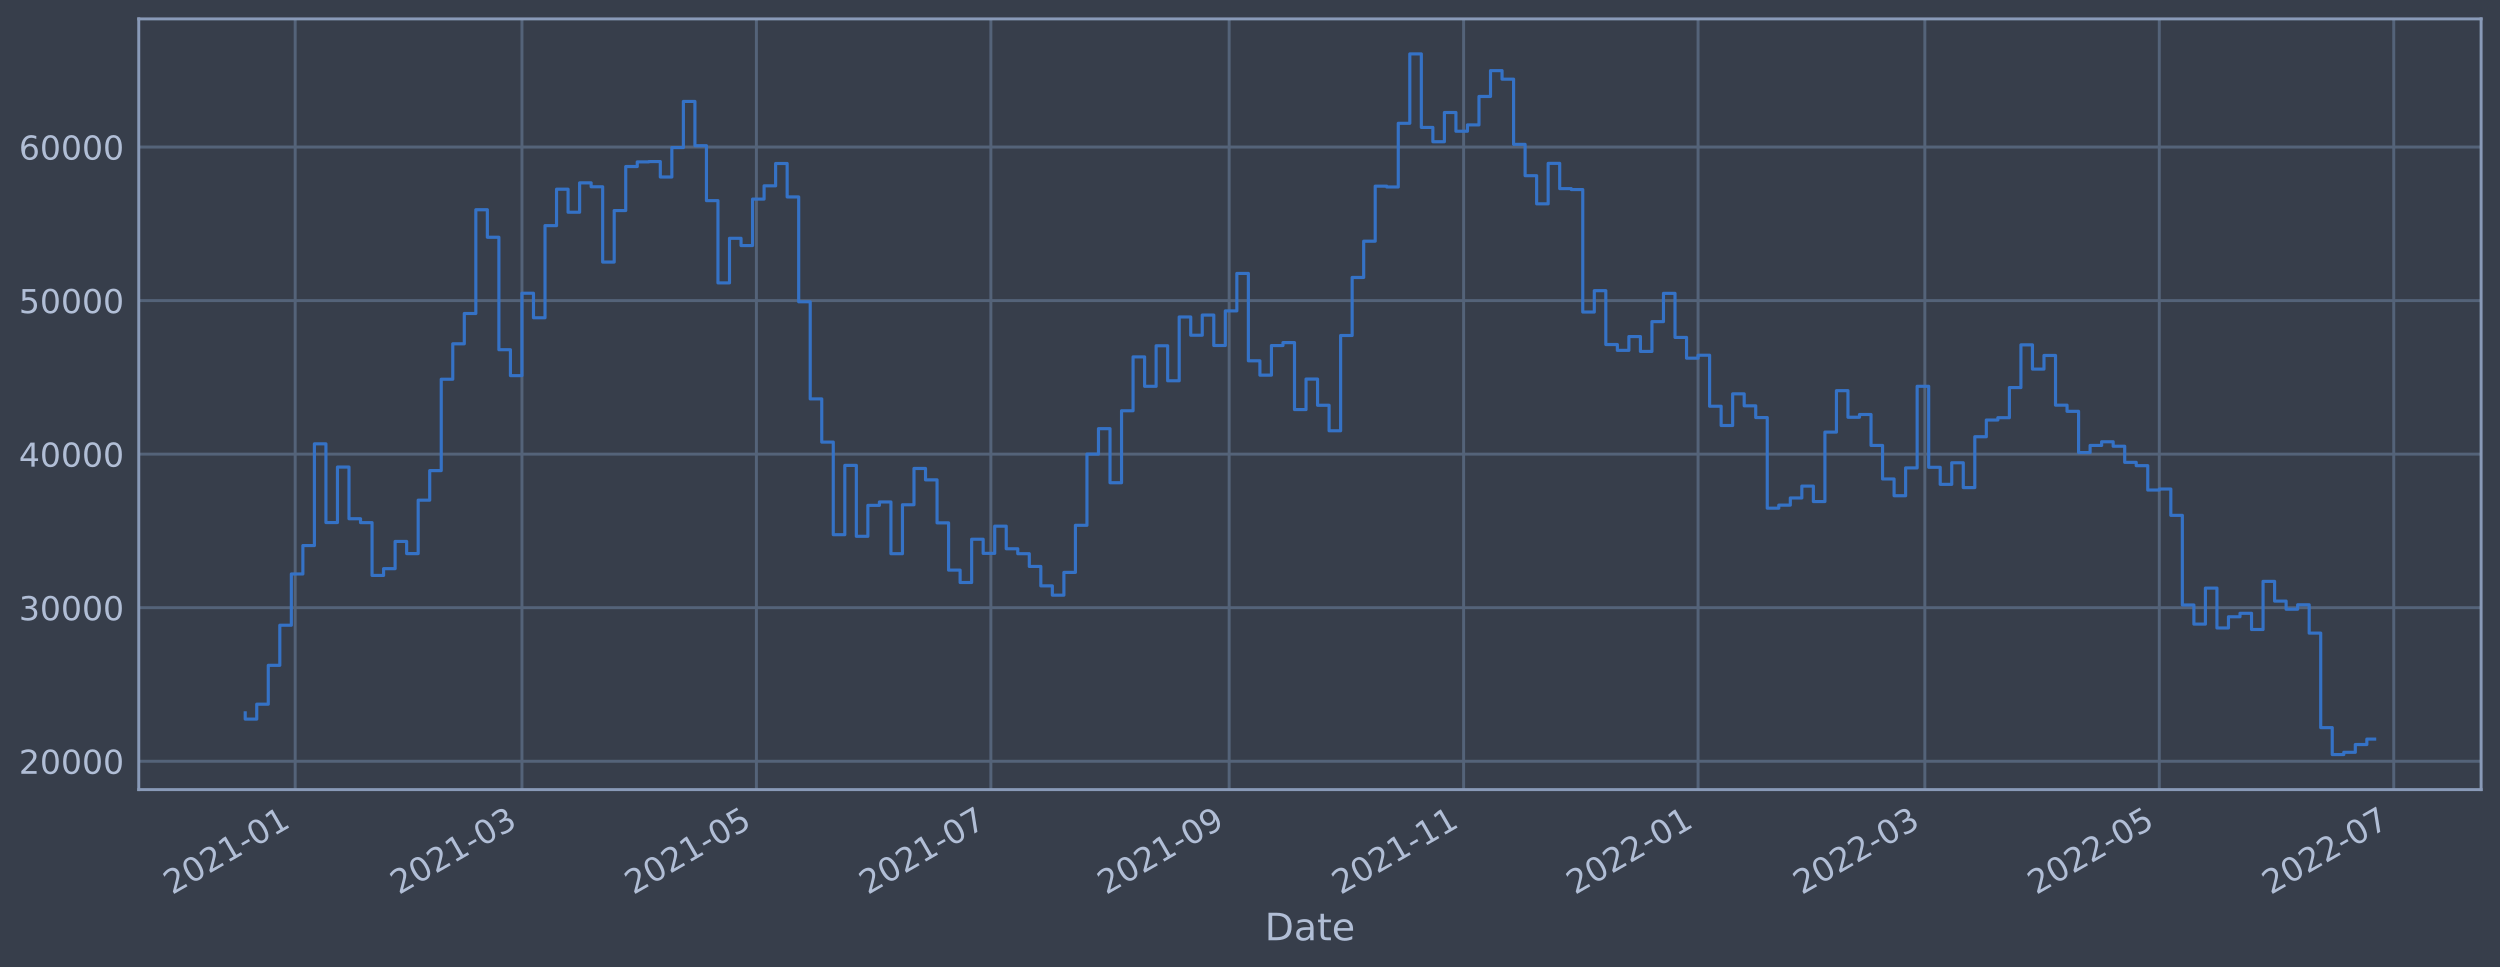
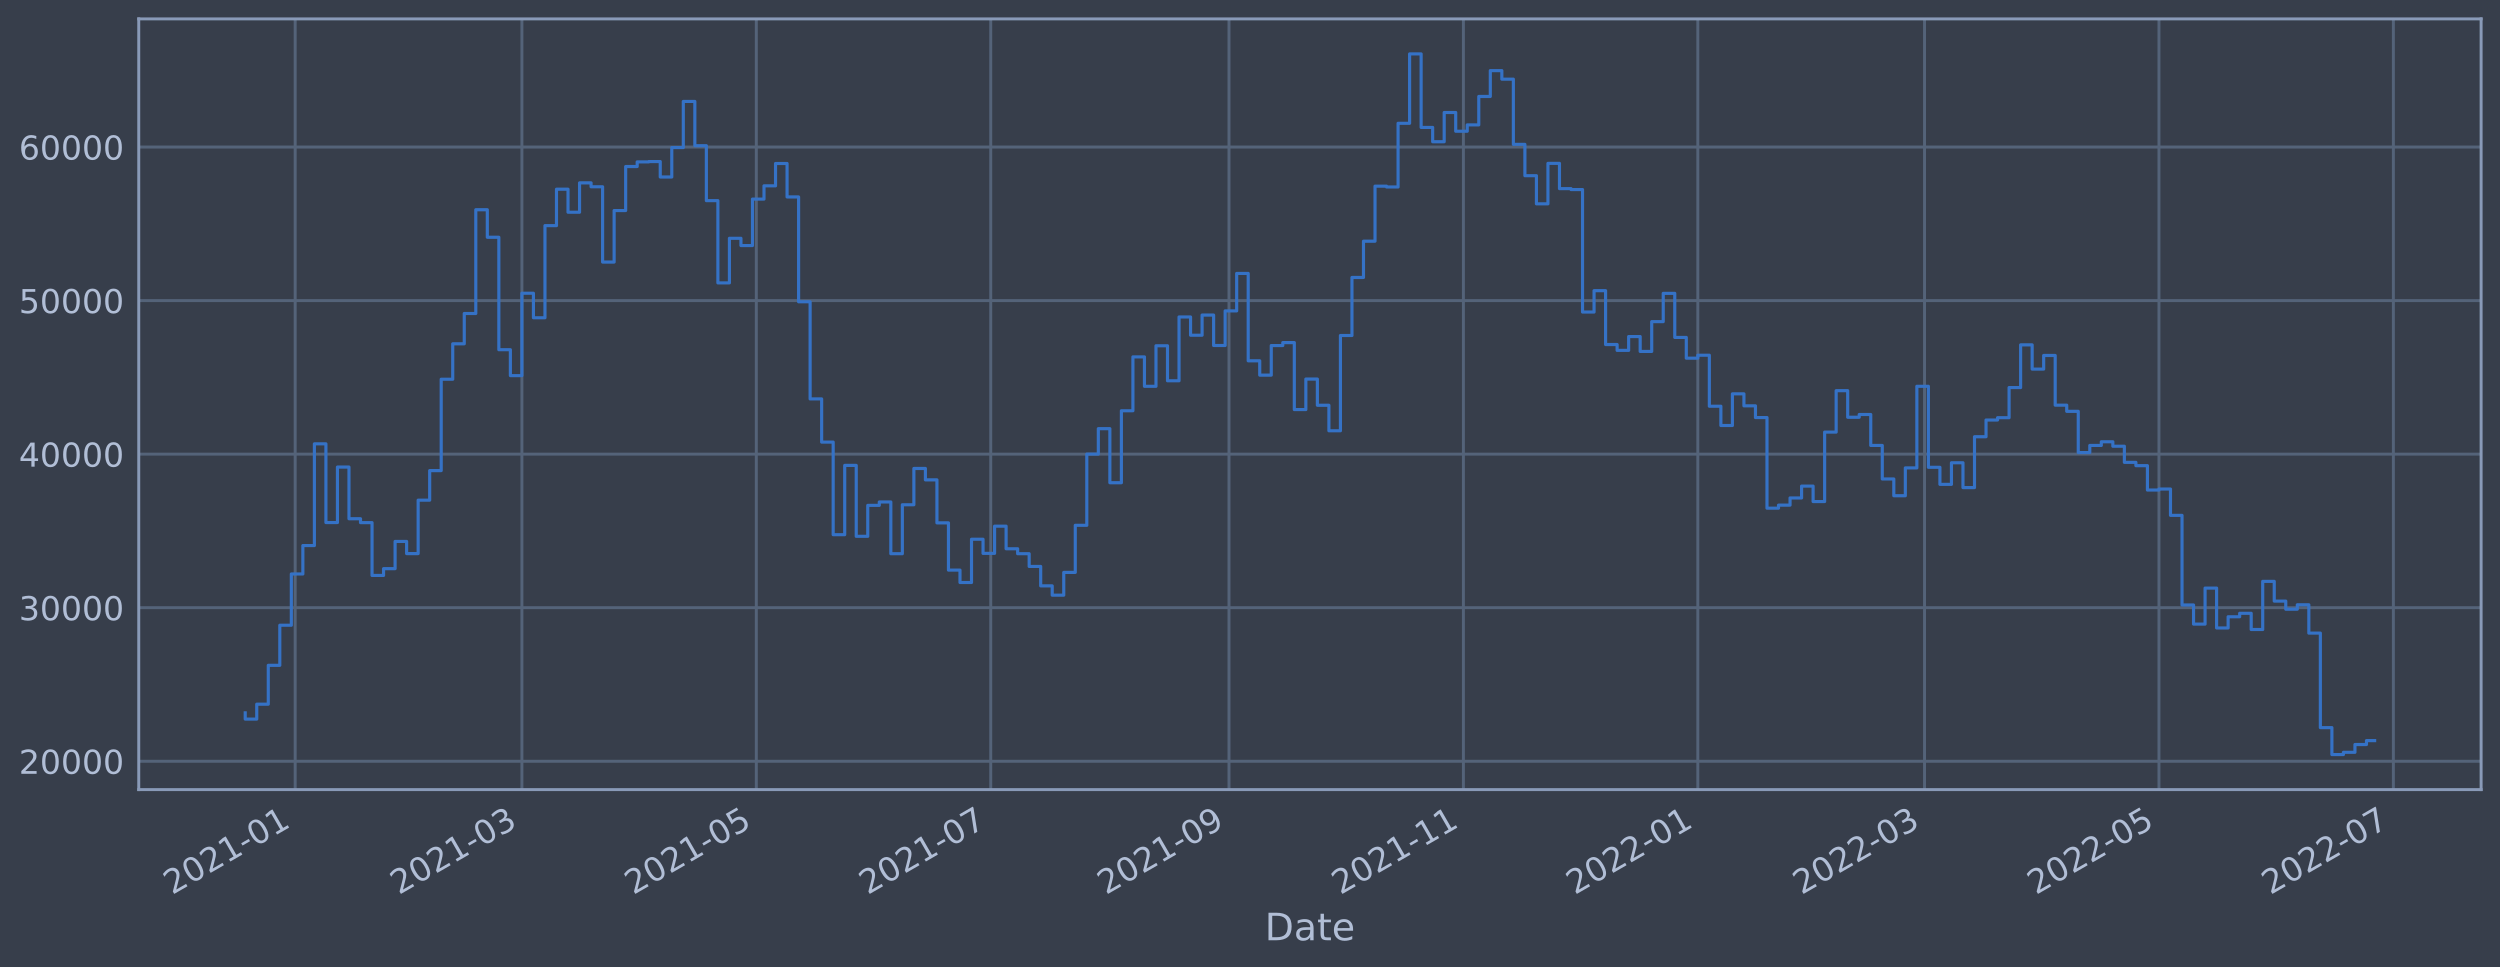
<svg xmlns="http://www.w3.org/2000/svg" xmlns:xlink="http://www.w3.org/1999/xlink" width="952.884pt" height="368.58pt" viewBox="0 0 952.884 368.58" version="1.1">
  <defs>
    <style type="text/css">*{stroke-linejoin: round; stroke-linecap: butt}</style>
  </defs>
  <g id="figure_1">
    <g id="patch_1">
      <path d="M 0 368.58  L 952.884 368.58  L 952.884 0  L 0 0  z " style="fill: #373e4b" />
    </g>
    <g id="axes_1">
      <g id="patch_2">
        <path d="M 52.884 300.96  L 945.684 300.96  L 945.684 7.2  L 52.884 7.2  z " style="fill: #373e4b" />
      </g>
      <g id="matplotlib.axis_1">
        <g id="xtick_1">
          <g id="line2d_1">
-             <path d="M 112.51 300.96  L 112.51 7.2  " clip-path="url(#pfae50aa0f5)" style="fill: none; stroke: #546379; stroke-width: 1.12; stroke-linecap: square" />
+             <path d="M 112.507 300.96  L 112.507 7.2  " clip-path="url(#p6481284eb3)" style="fill: none; stroke: #546379; stroke-width: 1.12; stroke-linecap: square" />
          </g>
          <g id="line2d_2" />
          <g id="text_1">
-             <g style="fill: #b1bed6" transform="translate(65.60689 341.1745)rotate(-30)scale(0.126 -0.126)">
+             <g style="fill: #b1bed6" transform="translate(65.60362 341.1745)rotate(-30)scale(0.126 -0.126)">
              <defs>
                <path id="DejaVuSans-32" d="M 1228 531  L 3431 531  L 3431 0  L 469 0  L 469 531  Q 828 903 1448 1529  Q 2069 2156 2228 2338  Q 2531 2678 2651 2914  Q 2772 3150 2772 3378  Q 2772 3750 2511 3984  Q 2250 4219 1831 4219  Q 1534 4219 1204 4116  Q 875 4013 500 3803  L 500 4441  Q 881 4594 1212 4672  Q 1544 4750 1819 4750  Q 2544 4750 2975 4387  Q 3406 4025 3406 3419  Q 3406 3131 3298 2873  Q 3191 2616 2906 2266  Q 2828 2175 2409 1742  Q 1991 1309 1228 531  z " transform="scale(0.015625)" />
                <path id="DejaVuSans-30" d="M 2034 4250  Q 1547 4250 1301 3770  Q 1056 3291 1056 2328  Q 1056 1369 1301 889  Q 1547 409 2034 409  Q 2525 409 2770 889  Q 3016 1369 3016 2328  Q 3016 3291 2770 3770  Q 2525 4250 2034 4250  z M 2034 4750  Q 2819 4750 3233 4129  Q 3647 3509 3647 2328  Q 3647 1150 3233 529  Q 2819 -91 2034 -91  Q 1250 -91 836 529  Q 422 1150 422 2328  Q 422 3509 836 4129  Q 1250 4750 2034 4750  z " transform="scale(0.015625)" />
                <path id="DejaVuSans-31" d="M 794 531  L 1825 531  L 1825 4091  L 703 3866  L 703 4441  L 1819 4666  L 2450 4666  L 2450 531  L 3481 531  L 3481 0  L 794 0  L 794 531  z " transform="scale(0.015625)" />
                <path id="DejaVuSans-2d" d="M 313 2009  L 1997 2009  L 1997 1497  L 313 1497  L 313 2009  z " transform="scale(0.015625)" />
              </defs>
              <use xlink:href="#DejaVuSans-32" />
              <use xlink:href="#DejaVuSans-30" x="63.623" />
              <use xlink:href="#DejaVuSans-32" x="127.246" />
              <use xlink:href="#DejaVuSans-31" x="190.869" />
              <use xlink:href="#DejaVuSans-2d" x="254.492" />
              <use xlink:href="#DejaVuSans-30" x="290.576" />
              <use xlink:href="#DejaVuSans-31" x="354.199" />
            </g>
          </g>
        </g>
        <g id="xtick_2">
          <g id="line2d_3">
-             <path d="M 198.943 300.96  L 198.943 7.2  " clip-path="url(#pfae50aa0f5)" style="fill: none; stroke: #546379; stroke-width: 1.12; stroke-linecap: square" />
+             <path d="M 198.925 300.96  L 198.925 7.2  " clip-path="url(#p6481284eb3)" style="fill: none; stroke: #546379; stroke-width: 1.12; stroke-linecap: square" />
          </g>
          <g id="line2d_4" />
          <g id="text_2">
-             <g style="fill: #b1bed6" transform="translate(152.04 341.1745)rotate(-30)scale(0.126 -0.126)">
+             <g style="fill: #b1bed6" transform="translate(152.0219 341.1745)rotate(-30)scale(0.126 -0.126)">
              <defs>
                <path id="DejaVuSans-33" d="M 2597 2516  Q 3050 2419 3304 2112  Q 3559 1806 3559 1356  Q 3559 666 3084 287  Q 2609 -91 1734 -91  Q 1441 -91 1130 -33  Q 819 25 488 141  L 488 750  Q 750 597 1062 519  Q 1375 441 1716 441  Q 2309 441 2620 675  Q 2931 909 2931 1356  Q 2931 1769 2642 2001  Q 2353 2234 1838 2234  L 1294 2234  L 1294 2753  L 1863 2753  Q 2328 2753 2575 2939  Q 2822 3125 2822 3475  Q 2822 3834 2567 4026  Q 2313 4219 1838 4219  Q 1578 4219 1281 4162  Q 984 4106 628 3988  L 628 4550  Q 988 4650 1302 4700  Q 1616 4750 1894 4750  Q 2613 4750 3031 4423  Q 3450 4097 3450 3541  Q 3450 3153 3228 2886  Q 3006 2619 2597 2516  z " transform="scale(0.015625)" />
              </defs>
              <use xlink:href="#DejaVuSans-32" />
              <use xlink:href="#DejaVuSans-30" x="63.623" />
              <use xlink:href="#DejaVuSans-32" x="127.246" />
              <use xlink:href="#DejaVuSans-31" x="190.869" />
              <use xlink:href="#DejaVuSans-2d" x="254.492" />
              <use xlink:href="#DejaVuSans-30" x="290.576" />
              <use xlink:href="#DejaVuSans-33" x="354.199" />
            </g>
          </g>
        </g>
        <g id="xtick_3">
          <g id="line2d_5">
-             <path d="M 288.306 300.96  L 288.306 7.2  " clip-path="url(#pfae50aa0f5)" style="fill: none; stroke: #546379; stroke-width: 1.12; stroke-linecap: square" />
+             <path d="M 288.273 300.96  L 288.273 7.2  " clip-path="url(#p6481284eb3)" style="fill: none; stroke: #546379; stroke-width: 1.12; stroke-linecap: square" />
          </g>
          <g id="line2d_6" />
          <g id="text_3">
-             <g style="fill: #b1bed6" transform="translate(241.4031 341.1745)rotate(-30)scale(0.126 -0.126)">
+             <g style="fill: #b1bed6" transform="translate(241.3697 341.1745)rotate(-30)scale(0.126 -0.126)">
              <defs>
                <path id="DejaVuSans-35" d="M 691 4666  L 3169 4666  L 3169 4134  L 1269 4134  L 1269 2991  Q 1406 3038 1543 3061  Q 1681 3084 1819 3084  Q 2600 3084 3056 2656  Q 3513 2228 3513 1497  Q 3513 744 3044 326  Q 2575 -91 1722 -91  Q 1428 -91 1123 -41  Q 819 9 494 109  L 494 744  Q 775 591 1075 516  Q 1375 441 1709 441  Q 2250 441 2565 725  Q 2881 1009 2881 1497  Q 2881 1984 2565 2268  Q 2250 2553 1709 2553  Q 1456 2553 1204 2497  Q 953 2441 691 2322  L 691 4666  z " transform="scale(0.015625)" />
              </defs>
              <use xlink:href="#DejaVuSans-32" />
              <use xlink:href="#DejaVuSans-30" x="63.623" />
              <use xlink:href="#DejaVuSans-32" x="127.246" />
              <use xlink:href="#DejaVuSans-31" x="190.869" />
              <use xlink:href="#DejaVuSans-2d" x="254.492" />
              <use xlink:href="#DejaVuSans-30" x="290.576" />
              <use xlink:href="#DejaVuSans-35" x="354.199" />
            </g>
          </g>
        </g>
        <g id="xtick_4">
          <g id="line2d_7">
-             <path d="M 377.669 300.96  L 377.669 7.2  " clip-path="url(#pfae50aa0f5)" style="fill: none; stroke: #546379; stroke-width: 1.12; stroke-linecap: square" />
+             <path d="M 377.621 300.96  L 377.621 7.2  " clip-path="url(#p6481284eb3)" style="fill: none; stroke: #546379; stroke-width: 1.12; stroke-linecap: square" />
          </g>
          <g id="line2d_8" />
          <g id="text_4">
-             <g style="fill: #b1bed6" transform="translate(330.7662 341.1745)rotate(-30)scale(0.126 -0.126)">
+             <g style="fill: #b1bed6" transform="translate(330.7174 341.1745)rotate(-30)scale(0.126 -0.126)">
              <defs>
                <path id="DejaVuSans-37" d="M 525 4666  L 3525 4666  L 3525 4397  L 1831 0  L 1172 0  L 2766 4134  L 525 4134  L 525 4666  z " transform="scale(0.015625)" />
              </defs>
              <use xlink:href="#DejaVuSans-32" />
              <use xlink:href="#DejaVuSans-30" x="63.623" />
              <use xlink:href="#DejaVuSans-32" x="127.246" />
              <use xlink:href="#DejaVuSans-31" x="190.869" />
              <use xlink:href="#DejaVuSans-2d" x="254.492" />
              <use xlink:href="#DejaVuSans-30" x="290.576" />
              <use xlink:href="#DejaVuSans-37" x="354.199" />
            </g>
          </g>
        </g>
        <g id="xtick_5">
          <g id="line2d_9">
-             <path d="M 468.498 300.96  L 468.498 7.2  " clip-path="url(#pfae50aa0f5)" style="fill: none; stroke: #546379; stroke-width: 1.12; stroke-linecap: square" />
+             <path d="M 468.433 300.96  L 468.433 7.2  " clip-path="url(#p6481284eb3)" style="fill: none; stroke: #546379; stroke-width: 1.12; stroke-linecap: square" />
          </g>
          <g id="line2d_10" />
          <g id="text_5">
-             <g style="fill: #b1bed6" transform="translate(421.5943 341.1745)rotate(-30)scale(0.126 -0.126)">
+             <g style="fill: #b1bed6" transform="translate(421.5299 341.1745)rotate(-30)scale(0.126 -0.126)">
              <defs>
                <path id="DejaVuSans-39" d="M 703 97  L 703 672  Q 941 559 1184 500  Q 1428 441 1663 441  Q 2288 441 2617 861  Q 2947 1281 2994 2138  Q 2813 1869 2534 1725  Q 2256 1581 1919 1581  Q 1219 1581 811 2004  Q 403 2428 403 3163  Q 403 3881 828 4315  Q 1253 4750 1959 4750  Q 2769 4750 3195 4129  Q 3622 3509 3622 2328  Q 3622 1225 3098 567  Q 2575 -91 1691 -91  Q 1453 -91 1209 -44  Q 966 3 703 97  z M 1959 2075  Q 2384 2075 2632 2365  Q 2881 2656 2881 3163  Q 2881 3666 2632 3958  Q 2384 4250 1959 4250  Q 1534 4250 1286 3958  Q 1038 3666 1038 3163  Q 1038 2656 1286 2365  Q 1534 2075 1959 2075  z " transform="scale(0.015625)" />
              </defs>
              <use xlink:href="#DejaVuSans-32" />
              <use xlink:href="#DejaVuSans-30" x="63.623" />
              <use xlink:href="#DejaVuSans-32" x="127.246" />
              <use xlink:href="#DejaVuSans-31" x="190.869" />
              <use xlink:href="#DejaVuSans-2d" x="254.492" />
              <use xlink:href="#DejaVuSans-30" x="290.576" />
              <use xlink:href="#DejaVuSans-39" x="354.199" />
            </g>
          </g>
        </g>
        <g id="xtick_6">
          <g id="line2d_11">
-             <path d="M 557.861 300.96  L 557.861 7.2  " clip-path="url(#pfae50aa0f5)" style="fill: none; stroke: #546379; stroke-width: 1.12; stroke-linecap: square" />
+             <path d="M 557.781 300.96  L 557.781 7.2  " clip-path="url(#p6481284eb3)" style="fill: none; stroke: #546379; stroke-width: 1.12; stroke-linecap: square" />
          </g>
          <g id="line2d_12" />
          <g id="text_6">
-             <g style="fill: #b1bed6" transform="translate(510.9573 341.1745)rotate(-30)scale(0.126 -0.126)">
+             <g style="fill: #b1bed6" transform="translate(510.8776 341.1745)rotate(-30)scale(0.126 -0.126)">
              <use xlink:href="#DejaVuSans-32" />
              <use xlink:href="#DejaVuSans-30" x="63.623" />
              <use xlink:href="#DejaVuSans-32" x="127.246" />
              <use xlink:href="#DejaVuSans-31" x="190.869" />
              <use xlink:href="#DejaVuSans-2d" x="254.492" />
              <use xlink:href="#DejaVuSans-31" x="290.576" />
              <use xlink:href="#DejaVuSans-31" x="354.199" />
            </g>
          </g>
        </g>
        <g id="xtick_7">
          <g id="line2d_13">
-             <path d="M 647.224 300.96  L 647.224 7.2  " clip-path="url(#pfae50aa0f5)" style="fill: none; stroke: #546379; stroke-width: 1.12; stroke-linecap: square" />
+             <path d="M 647.129 300.96  L 647.129 7.2  " clip-path="url(#p6481284eb3)" style="fill: none; stroke: #546379; stroke-width: 1.12; stroke-linecap: square" />
          </g>
          <g id="line2d_14" />
          <g id="text_7">
-             <g style="fill: #b1bed6" transform="translate(600.3204 341.1745)rotate(-30)scale(0.126 -0.126)">
+             <g style="fill: #b1bed6" transform="translate(600.2254 341.1745)rotate(-30)scale(0.126 -0.126)">
              <use xlink:href="#DejaVuSans-32" />
              <use xlink:href="#DejaVuSans-30" x="63.623" />
              <use xlink:href="#DejaVuSans-32" x="127.246" />
              <use xlink:href="#DejaVuSans-32" x="190.869" />
              <use xlink:href="#DejaVuSans-2d" x="254.492" />
              <use xlink:href="#DejaVuSans-30" x="290.576" />
              <use xlink:href="#DejaVuSans-31" x="354.199" />
            </g>
          </g>
        </g>
        <g id="xtick_8">
          <g id="line2d_15">
-             <path d="M 733.657 300.96  L 733.657 7.2  " clip-path="url(#pfae50aa0f5)" style="fill: none; stroke: #546379; stroke-width: 1.12; stroke-linecap: square" />
+             <path d="M 733.547 300.96  L 733.547 7.2  " clip-path="url(#p6481284eb3)" style="fill: none; stroke: #546379; stroke-width: 1.12; stroke-linecap: square" />
          </g>
          <g id="line2d_16" />
          <g id="text_8">
-             <g style="fill: #b1bed6" transform="translate(686.7536 341.1745)rotate(-30)scale(0.126 -0.126)">
+             <g style="fill: #b1bed6" transform="translate(686.6437 341.1745)rotate(-30)scale(0.126 -0.126)">
              <use xlink:href="#DejaVuSans-32" />
              <use xlink:href="#DejaVuSans-30" x="63.623" />
              <use xlink:href="#DejaVuSans-32" x="127.246" />
              <use xlink:href="#DejaVuSans-32" x="190.869" />
              <use xlink:href="#DejaVuSans-2d" x="254.492" />
              <use xlink:href="#DejaVuSans-30" x="290.576" />
              <use xlink:href="#DejaVuSans-33" x="354.199" />
            </g>
          </g>
        </g>
        <g id="xtick_9">
          <g id="line2d_17">
-             <path d="M 823.02 300.96  L 823.02 7.2  " clip-path="url(#pfae50aa0f5)" style="fill: none; stroke: #546379; stroke-width: 1.12; stroke-linecap: square" />
+             <path d="M 822.895 300.96  L 822.895 7.2  " clip-path="url(#p6481284eb3)" style="fill: none; stroke: #546379; stroke-width: 1.12; stroke-linecap: square" />
          </g>
          <g id="line2d_18" />
          <g id="text_9">
-             <g style="fill: #b1bed6" transform="translate(776.1167 341.1745)rotate(-30)scale(0.126 -0.126)">
+             <g style="fill: #b1bed6" transform="translate(775.9914 341.1745)rotate(-30)scale(0.126 -0.126)">
              <use xlink:href="#DejaVuSans-32" />
              <use xlink:href="#DejaVuSans-30" x="63.623" />
              <use xlink:href="#DejaVuSans-32" x="127.246" />
              <use xlink:href="#DejaVuSans-32" x="190.869" />
              <use xlink:href="#DejaVuSans-2d" x="254.492" />
              <use xlink:href="#DejaVuSans-30" x="290.576" />
              <use xlink:href="#DejaVuSans-35" x="354.199" />
            </g>
          </g>
        </g>
        <g id="xtick_10">
          <g id="line2d_19">
-             <path d="M 912.383 300.96  L 912.383 7.2  " clip-path="url(#pfae50aa0f5)" style="fill: none; stroke: #546379; stroke-width: 1.12; stroke-linecap: square" />
+             <path d="M 912.242 300.96  L 912.242 7.2  " clip-path="url(#p6481284eb3)" style="fill: none; stroke: #546379; stroke-width: 1.12; stroke-linecap: square" />
          </g>
          <g id="line2d_20" />
          <g id="text_10">
-             <g style="fill: #b1bed6" transform="translate(865.4798 341.1745)rotate(-30)scale(0.126 -0.126)">
+             <g style="fill: #b1bed6" transform="translate(865.3392 341.1745)rotate(-30)scale(0.126 -0.126)">
              <use xlink:href="#DejaVuSans-32" />
              <use xlink:href="#DejaVuSans-30" x="63.623" />
              <use xlink:href="#DejaVuSans-32" x="127.246" />
              <use xlink:href="#DejaVuSans-32" x="190.869" />
              <use xlink:href="#DejaVuSans-2d" x="254.492" />
              <use xlink:href="#DejaVuSans-30" x="290.576" />
              <use xlink:href="#DejaVuSans-37" x="354.199" />
            </g>
          </g>
        </g>
        <g id="text_11">
          <g style="fill: #b1bed6" transform="translate(482.0746 358.3856)scale(0.144 -0.144)">
            <defs>
              <path id="DejaVuSans-44" d="M 1259 4147  L 1259 519  L 2022 519  Q 2988 519 3436 956  Q 3884 1394 3884 2338  Q 3884 3275 3436 3711  Q 2988 4147 2022 4147  L 1259 4147  z M 628 4666  L 1925 4666  Q 3281 4666 3915 4102  Q 4550 3538 4550 2338  Q 4550 1131 3912 565  Q 3275 0 1925 0  L 628 0  L 628 4666  z " transform="scale(0.015625)" />
              <path id="DejaVuSans-61" d="M 2194 1759  Q 1497 1759 1228 1600  Q 959 1441 959 1056  Q 959 750 1161 570  Q 1363 391 1709 391  Q 2188 391 2477 730  Q 2766 1069 2766 1631  L 2766 1759  L 2194 1759  z M 3341 1997  L 3341 0  L 2766 0  L 2766 531  Q 2569 213 2275 61  Q 1981 -91 1556 -91  Q 1019 -91 701 211  Q 384 513 384 1019  Q 384 1609 779 1909  Q 1175 2209 1959 2209  L 2766 2209  L 2766 2266  Q 2766 2663 2505 2880  Q 2244 3097 1772 3097  Q 1472 3097 1187 3025  Q 903 2953 641 2809  L 641 3341  Q 956 3463 1253 3523  Q 1550 3584 1831 3584  Q 2591 3584 2966 3190  Q 3341 2797 3341 1997  z " transform="scale(0.015625)" />
              <path id="DejaVuSans-74" d="M 1172 4494  L 1172 3500  L 2356 3500  L 2356 3053  L 1172 3053  L 1172 1153  Q 1172 725 1289 603  Q 1406 481 1766 481  L 2356 481  L 2356 0  L 1766 0  Q 1100 0 847 248  Q 594 497 594 1153  L 594 3053  L 172 3053  L 172 3500  L 594 3500  L 594 4494  L 1172 4494  z " transform="scale(0.015625)" />
              <path id="DejaVuSans-65" d="M 3597 1894  L 3597 1613  L 953 1613  Q 991 1019 1311 708  Q 1631 397 2203 397  Q 2534 397 2845 478  Q 3156 559 3463 722  L 3463 178  Q 3153 47 2828 -22  Q 2503 -91 2169 -91  Q 1331 -91 842 396  Q 353 884 353 1716  Q 353 2575 817 3079  Q 1281 3584 2069 3584  Q 2775 3584 3186 3129  Q 3597 2675 3597 1894  z M 3022 2063  Q 3016 2534 2758 2815  Q 2500 3097 2075 3097  Q 1594 3097 1305 2825  Q 1016 2553 972 2059  L 3022 2063  z " transform="scale(0.015625)" />
            </defs>
            <use xlink:href="#DejaVuSans-44" />
            <use xlink:href="#DejaVuSans-61" x="77.002" />
            <use xlink:href="#DejaVuSans-74" x="138.281" />
            <use xlink:href="#DejaVuSans-65" x="177.49" />
          </g>
        </g>
      </g>
      <g id="matplotlib.axis_2">
        <g id="ytick_1">
          <g id="line2d_21">
-             <path d="M 52.884 290.152  L 945.684 290.152  " clip-path="url(#pfae50aa0f5)" style="fill: none; stroke: #546379; stroke-width: 1.12; stroke-linecap: square" />
+             <path d="M 52.884 290.152  L 945.684 290.152  " clip-path="url(#p6481284eb3)" style="fill: none; stroke: #546379; stroke-width: 1.12; stroke-linecap: square" />
          </g>
          <g id="line2d_22" />
          <g id="text_12">
            <g style="fill: #b1bed6" transform="translate(7.2 294.9388)scale(0.126 -0.126)">
              <use xlink:href="#DejaVuSans-32" />
              <use xlink:href="#DejaVuSans-30" x="63.623" />
              <use xlink:href="#DejaVuSans-30" x="127.246" />
              <use xlink:href="#DejaVuSans-30" x="190.869" />
              <use xlink:href="#DejaVuSans-30" x="254.492" />
            </g>
          </g>
        </g>
        <g id="ytick_2">
          <g id="line2d_23">
-             <path d="M 52.884 231.624  L 945.684 231.624  " clip-path="url(#pfae50aa0f5)" style="fill: none; stroke: #546379; stroke-width: 1.12; stroke-linecap: square" />
+             <path d="M 52.884 231.624  L 945.684 231.624  " clip-path="url(#p6481284eb3)" style="fill: none; stroke: #546379; stroke-width: 1.12; stroke-linecap: square" />
          </g>
          <g id="line2d_24" />
          <g id="text_13">
            <g style="fill: #b1bed6" transform="translate(7.2 236.4112)scale(0.126 -0.126)">
              <use xlink:href="#DejaVuSans-33" />
              <use xlink:href="#DejaVuSans-30" x="63.623" />
              <use xlink:href="#DejaVuSans-30" x="127.246" />
              <use xlink:href="#DejaVuSans-30" x="190.869" />
              <use xlink:href="#DejaVuSans-30" x="254.492" />
            </g>
          </g>
        </g>
        <g id="ytick_3">
          <g id="line2d_25">
-             <path d="M 52.884 173.097  L 945.684 173.097  " clip-path="url(#pfae50aa0f5)" style="fill: none; stroke: #546379; stroke-width: 1.12; stroke-linecap: square" />
+             <path d="M 52.884 173.097  L 945.684 173.097  " clip-path="url(#p6481284eb3)" style="fill: none; stroke: #546379; stroke-width: 1.12; stroke-linecap: square" />
          </g>
          <g id="line2d_26" />
          <g id="text_14">
            <g style="fill: #b1bed6" transform="translate(7.2 177.8835)scale(0.126 -0.126)">
              <defs>
                <path id="DejaVuSans-34" d="M 2419 4116  L 825 1625  L 2419 1625  L 2419 4116  z M 2253 4666  L 3047 4666  L 3047 1625  L 3713 1625  L 3713 1100  L 3047 1100  L 3047 0  L 2419 0  L 2419 1100  L 313 1100  L 313 1709  L 2253 4666  z " transform="scale(0.015625)" />
              </defs>
              <use xlink:href="#DejaVuSans-34" />
              <use xlink:href="#DejaVuSans-30" x="63.623" />
              <use xlink:href="#DejaVuSans-30" x="127.246" />
              <use xlink:href="#DejaVuSans-30" x="190.869" />
              <use xlink:href="#DejaVuSans-30" x="254.492" />
            </g>
          </g>
        </g>
        <g id="ytick_4">
          <g id="line2d_27">
-             <path d="M 52.884 114.569  L 945.684 114.569  " clip-path="url(#pfae50aa0f5)" style="fill: none; stroke: #546379; stroke-width: 1.12; stroke-linecap: square" />
+             <path d="M 52.884 114.569  L 945.684 114.569  " clip-path="url(#p6481284eb3)" style="fill: none; stroke: #546379; stroke-width: 1.12; stroke-linecap: square" />
          </g>
          <g id="line2d_28" />
          <g id="text_15">
            <g style="fill: #b1bed6" transform="translate(7.2 119.3559)scale(0.126 -0.126)">
              <use xlink:href="#DejaVuSans-35" />
              <use xlink:href="#DejaVuSans-30" x="63.623" />
              <use xlink:href="#DejaVuSans-30" x="127.246" />
              <use xlink:href="#DejaVuSans-30" x="190.869" />
              <use xlink:href="#DejaVuSans-30" x="254.492" />
            </g>
          </g>
        </g>
        <g id="ytick_5">
          <g id="line2d_29">
-             <path d="M 52.884 56.041  L 945.684 56.041  " clip-path="url(#pfae50aa0f5)" style="fill: none; stroke: #546379; stroke-width: 1.12; stroke-linecap: square" />
+             <path d="M 52.884 56.041  L 945.684 56.041  " clip-path="url(#p6481284eb3)" style="fill: none; stroke: #546379; stroke-width: 1.12; stroke-linecap: square" />
          </g>
          <g id="line2d_30" />
          <g id="text_16">
            <g style="fill: #b1bed6" transform="translate(7.2 60.82831)scale(0.126 -0.126)">
              <defs>
                <path id="DejaVuSans-36" d="M 2113 2584  Q 1688 2584 1439 2293  Q 1191 2003 1191 1497  Q 1191 994 1439 701  Q 1688 409 2113 409  Q 2538 409 2786 701  Q 3034 994 3034 1497  Q 3034 2003 2786 2293  Q 2538 2584 2113 2584  z M 3366 4563  L 3366 3988  Q 3128 4100 2886 4159  Q 2644 4219 2406 4219  Q 1781 4219 1451 3797  Q 1122 3375 1075 2522  Q 1259 2794 1537 2939  Q 1816 3084 2150 3084  Q 2853 3084 3261 2657  Q 3669 2231 3669 1497  Q 3669 778 3244 343  Q 2819 -91 2113 -91  Q 1303 -91 875 529  Q 447 1150 447 2328  Q 447 3434 972 4092  Q 1497 4750 2381 4750  Q 2619 4750 2861 4703  Q 3103 4656 3366 4563  z " transform="scale(0.015625)" />
              </defs>
              <use xlink:href="#DejaVuSans-36" />
              <use xlink:href="#DejaVuSans-30" x="63.623" />
              <use xlink:href="#DejaVuSans-30" x="127.246" />
              <use xlink:href="#DejaVuSans-30" x="190.869" />
              <use xlink:href="#DejaVuSans-30" x="254.492" />
            </g>
          </g>
        </g>
      </g>
      <g id="line2d_31">
-         <path d="M 93.466 271.711  L 93.466 274.083  L 97.86 274.083  L 97.86 268.406  L 102.255 268.406  L 102.255 253.592  L 106.65 253.592  L 106.65 238.316  L 111.045 238.316  L 111.045 218.775  L 115.44 218.775  L 115.44 207.94  L 119.835 207.94  L 119.835 169.174  L 124.23 169.174  L 124.23 199.171  L 128.625 199.171  L 128.625 178.022  L 133.02 178.022  L 133.02 197.719  L 137.415 197.719  L 137.415 199.206  L 141.81 199.206  L 141.81 219.335  L 146.204 219.335  L 146.204 216.748  L 150.599 216.748  L 150.599 206.374  L 154.994 206.374  L 154.994 211.005  L 159.389 211.005  L 159.389 190.643  L 163.784 190.643  L 163.784 179.37  L 168.179 179.37  L 168.179 144.546  L 172.574 144.546  L 172.574 131.043  L 176.969 131.043  L 176.969 119.485  L 181.364 119.485  L 181.364 79.941  L 185.759 79.941  L 185.759 90.436  L 190.153 90.436  L 190.153 133.295  L 194.548 133.295  L 194.548 143.166  L 198.943 143.166  L 198.943 111.773  L 203.338 111.773  L 203.338 121.115  L 207.733 121.115  L 207.733 85.999  L 212.128 85.999  L 212.128 72.117  L 216.523 72.117  L 216.523 80.888  L 220.918 80.888  L 220.918 69.702  L 225.313 69.702  L 225.313 71.193  L 229.708 71.193  L 229.708 99.889  L 234.103 99.889  L 234.103 80.249  L 238.497 80.249  L 238.497 63.474  L 242.892 63.474  L 242.892 61.711  L 247.287 61.711  L 247.287 61.577  L 251.682 61.577  L 251.682 67.462  L 256.077 67.462  L 256.077 56.247  L 260.472 56.247  L 260.472 38.664  L 264.867 38.664  L 264.867 55.532  L 269.262 55.532  L 269.262 76.48  L 273.657 76.48  L 273.657 107.82  L 278.052 107.82  L 278.052 90.826  L 282.447 90.826  L 282.447 93.592  L 286.841 93.592  L 286.841 75.879  L 291.236 75.879  L 291.236 70.83  L 295.631 70.83  L 295.631 62.311  L 300.026 62.311  L 300.026 75.063  L 304.421 75.063  L 304.421 115.022  L 308.816 115.022  L 308.816 152.049  L 313.211 152.049  L 313.211 168.506  L 317.606 168.506  L 317.606 203.797  L 322.001 203.797  L 322.001 177.392  L 326.396 177.392  L 326.396 204.422  L 330.79 204.422  L 330.79 192.629  L 335.185 192.629  L 335.185 191.325  L 339.58 191.325  L 339.58 211.052  L 343.975 211.052  L 343.975 192.384  L 348.37 192.384  L 348.37 178.558  L 352.765 178.558  L 352.765 182.901  L 357.16 182.901  L 357.16 199.292  L 361.555 199.292  L 361.555 217.299  L 365.95 217.299  L 365.95 222.022  L 370.345 222.022  L 370.345 205.54  L 374.74 205.54  L 374.74 210.924  L 379.134 210.924  L 379.134 200.55  L 383.529 200.55  L 383.529 209.155  L 387.924 209.155  L 387.924 211.048  L 392.319 211.048  L 392.319 215.9  L 396.714 215.9  L 396.714 223.306  L 401.109 223.306  L 401.109 226.849  L 405.504 226.849  L 405.504 218.175  L 409.899 218.175  L 409.899 200.223  L 414.294 200.223  L 414.294 173.082  L 418.689 173.082  L 418.689 163.386  L 423.084 163.386  L 423.084 183.994  L 427.478 183.994  L 427.478 156.557  L 431.873 156.557  L 431.873 136.028  L 436.268 136.028  L 436.268 147.24  L 440.663 147.24  L 440.663 131.797  L 445.058 131.797  L 445.058 145.133  L 449.453 145.133  L 449.453 120.82  L 453.848 120.82  L 453.848 127.769  L 458.243 127.769  L 458.243 120.089  L 462.638 120.089  L 462.638 131.69  L 467.033 131.69  L 467.033 118.496  L 471.427 118.496  L 471.427 104.215  L 475.822 104.215  L 475.822 137.521  L 480.217 137.521  L 480.217 142.985  L 484.612 142.985  L 484.612 131.705  L 489.007 131.705  L 489.007 130.584  L 493.402 130.584  L 493.402 156.114  L 497.797 156.114  L 497.797 144.483  L 502.192 144.483  L 502.192 154.469  L 506.587 154.469  L 506.587 164.186  L 510.982 164.186  L 510.982 127.872  L 515.377 127.872  L 515.377 105.756  L 519.771 105.756  L 519.771 91.935  L 524.166 91.935  L 524.166 70.954  L 528.561 70.954  L 528.561 71.272  L 532.956 71.272  L 532.956 46.992  L 537.351 46.992  L 537.351 20.553  L 541.746 20.553  L 541.746 48.566  L 546.141 48.566  L 546.141 54.021  L 550.536 54.021  L 550.536 42.877  L 554.931 42.877  L 554.931 50.016  L 559.326 50.016  L 559.326 47.603  L 563.72 47.603  L 563.72 36.767  L 568.115 36.767  L 568.115 26.914  L 572.51 26.914  L 572.51 30.167  L 576.905 30.167  L 576.905 55.033  L 581.3 55.033  L 581.3 66.968  L 585.695 66.968  L 585.695 77.688  L 590.09 77.688  L 590.09 62.272  L 594.485 62.272  L 594.485 71.889  L 598.88 71.889  L 598.88 72.255  L 603.275 72.255  L 603.275 118.936  L 607.67 118.936  L 607.67 110.791  L 612.064 110.791  L 612.064 131.323  L 616.459 131.323  L 616.459 133.549  L 620.854 133.549  L 620.854 128.274  L 625.249 128.274  L 625.249 133.946  L 629.644 133.946  L 629.644 122.597  L 634.039 122.597  L 634.039 111.813  L 638.434 111.813  L 638.434 128.608  L 642.829 128.608  L 642.829 136.519  L 647.224 136.519  L 647.224 135.393  L 651.619 135.393  L 651.619 154.832  L 656.014 154.832  L 656.014 162.184  L 660.408 162.184  L 660.408 150.119  L 664.803 150.119  L 664.803 154.681  L 669.198 154.681  L 669.198 159.158  L 673.593 159.158  L 673.593 193.693  L 677.988 193.693  L 677.988 192.535  L 682.383 192.535  L 682.383 189.795  L 686.778 189.795  L 686.778 185.278  L 691.173 185.278  L 691.173 191.166  L 695.568 191.166  L 695.568 164.695  L 699.963 164.695  L 699.963 148.905  L 704.357 148.905  L 704.357 159.042  L 708.752 159.042  L 708.752 157.991  L 713.147 157.991  L 713.147 169.786  L 717.542 169.786  L 717.542 182.564  L 721.937 182.564  L 721.937 188.949  L 726.332 188.949  L 726.332 178.341  L 730.727 178.341  L 730.727 147.234  L 735.122 147.234  L 735.122 178.123  L 739.517 178.123  L 739.517 184.612  L 743.912 184.612  L 743.912 176.386  L 748.307 176.386  L 748.307 185.853  L 752.701 185.853  L 752.701 166.465  L 757.096 166.465  L 757.096 160.09  L 761.491 160.09  L 761.491 159.21  L 765.886 159.21  L 765.886 147.729  L 770.281 147.729  L 770.281 131.449  L 774.676 131.449  L 774.676 140.677  L 779.071 140.677  L 779.071 135.489  L 783.466 135.489  L 783.466 154.425  L 787.861 154.425  L 787.861 156.781  L 792.256 156.781  L 792.256 172.498  L 796.651 172.498  L 796.651 169.783  L 801.045 169.783  L 801.045 168.381  L 805.44 168.381  L 805.44 170.088  L 809.835 170.088  L 809.835 176.224  L 814.23 176.224  L 814.23 177.49  L 818.625 177.49  L 818.625 186.785  L 823.02 186.785  L 823.02 186.399  L 827.415 186.399  L 827.415 196.431  L 831.81 196.431  L 831.81 230.596  L 836.205 230.596  L 836.205 237.88  L 840.6 237.88  L 840.6 224.148  L 844.994 224.148  L 844.994 239.344  L 849.389 239.344  L 849.389 235.078  L 853.784 235.078  L 853.784 233.763  L 858.179 233.763  L 858.179 239.942  L 862.574 239.942  L 862.574 221.583  L 866.969 221.583  L 866.969 229.108  L 871.364 229.108  L 871.364 232.202  L 875.759 232.202  L 875.759 230.517  L 880.154 230.517  L 880.154 241.313  L 884.549 241.313  L 884.549 277.338  L 888.944 277.338  L 888.944 287.607  L 893.338 287.607  L 893.338 286.744  L 897.733 286.744  L 897.733 283.782  L 902.128 283.782  L 902.128 281.72  L 905.102 281.72  L 905.102 281.72  " clip-path="url(#pfae50aa0f5)" style="fill: none; stroke: #3572c6; stroke-width: 1.2; stroke-linecap: square" />
+         <path d="M 93.466 271.711  L 93.466 274.083  L 97.86 274.083  L 97.86 268.406  L 102.254 268.406  L 102.254 253.592  L 106.648 253.592  L 106.648 238.316  L 111.042 238.316  L 111.042 218.775  L 115.436 218.775  L 115.436 207.94  L 119.83 207.94  L 119.83 169.174  L 124.225 169.174  L 124.225 199.171  L 128.619 199.171  L 128.619 178.022  L 133.013 178.022  L 133.013 197.719  L 137.407 197.719  L 137.407 199.206  L 141.801 199.206  L 141.801 219.335  L 146.195 219.335  L 146.195 216.748  L 150.59 216.748  L 150.59 206.374  L 154.984 206.374  L 154.984 211.005  L 159.378 211.005  L 159.378 190.643  L 163.772 190.643  L 163.772 179.37  L 168.166 179.37  L 168.166 144.546  L 172.56 144.546  L 172.56 131.043  L 176.954 131.043  L 176.954 119.485  L 181.349 119.485  L 181.349 79.941  L 185.743 79.941  L 185.743 90.436  L 190.137 90.436  L 190.137 133.295  L 194.531 133.295  L 194.531 143.166  L 198.925 143.166  L 198.925 111.773  L 203.319 111.773  L 203.319 121.115  L 207.714 121.115  L 207.714 85.999  L 212.108 85.999  L 212.108 72.117  L 216.502 72.117  L 216.502 80.888  L 220.896 80.888  L 220.896 69.702  L 225.29 69.702  L 225.29 71.193  L 229.684 71.193  L 229.684 99.889  L 234.078 99.889  L 234.078 80.249  L 238.473 80.249  L 238.473 63.474  L 242.867 63.474  L 242.867 61.711  L 247.261 61.711  L 247.261 61.577  L 251.655 61.577  L 251.655 67.462  L 256.049 67.462  L 256.049 56.247  L 260.443 56.247  L 260.443 38.664  L 264.837 38.664  L 264.837 55.532  L 269.232 55.532  L 269.232 76.48  L 273.626 76.48  L 273.626 107.82  L 278.02 107.82  L 278.02 90.826  L 282.414 90.826  L 282.414 93.592  L 286.808 93.592  L 286.808 75.879  L 291.202 75.879  L 291.202 70.83  L 295.597 70.83  L 295.597 62.311  L 299.991 62.311  L 299.991 75.063  L 304.385 75.063  L 304.385 115.022  L 308.779 115.022  L 308.779 152.049  L 313.173 152.049  L 313.173 168.506  L 317.567 168.506  L 317.567 203.797  L 321.961 203.797  L 321.961 177.392  L 326.356 177.392  L 326.356 204.422  L 330.75 204.422  L 330.75 192.629  L 335.144 192.629  L 335.144 191.325  L 339.538 191.325  L 339.538 211.052  L 343.932 211.052  L 343.932 192.384  L 348.326 192.384  L 348.326 178.558  L 352.72 178.558  L 352.72 182.901  L 357.115 182.901  L 357.115 199.292  L 361.509 199.292  L 361.509 217.299  L 365.903 217.299  L 365.903 222.022  L 370.297 222.022  L 370.297 205.54  L 374.691 205.54  L 374.691 210.924  L 379.085 210.924  L 379.085 200.55  L 383.48 200.55  L 383.48 209.155  L 387.874 209.155  L 387.874 211.048  L 392.268 211.048  L 392.268 215.9  L 396.662 215.9  L 396.662 223.306  L 401.056 223.306  L 401.056 226.849  L 405.45 226.849  L 405.45 218.175  L 409.844 218.175  L 409.844 200.223  L 414.239 200.223  L 414.239 173.082  L 418.633 173.082  L 418.633 163.386  L 423.027 163.386  L 423.027 183.994  L 427.421 183.994  L 427.421 156.557  L 431.815 156.557  L 431.815 136.028  L 436.209 136.028  L 436.209 147.24  L 440.604 147.24  L 440.604 131.797  L 444.998 131.797  L 444.998 145.133  L 449.392 145.133  L 449.392 120.82  L 453.786 120.82  L 453.786 127.769  L 458.18 127.769  L 458.18 120.089  L 462.574 120.089  L 462.574 131.69  L 466.968 131.69  L 466.968 118.496  L 471.363 118.496  L 471.363 104.215  L 475.757 104.215  L 475.757 137.521  L 480.151 137.521  L 480.151 142.985  L 484.545 142.985  L 484.545 131.705  L 488.939 131.705  L 488.939 130.584  L 493.333 130.584  L 493.333 156.114  L 497.727 156.114  L 497.727 144.483  L 502.122 144.483  L 502.122 154.469  L 506.516 154.469  L 506.516 164.186  L 510.91 164.186  L 510.91 127.872  L 515.304 127.872  L 515.304 105.756  L 519.698 105.756  L 519.698 91.935  L 524.092 91.935  L 524.092 70.954  L 528.487 70.954  L 528.487 71.272  L 532.881 71.272  L 532.881 46.992  L 537.275 46.992  L 537.275 20.553  L 541.669 20.553  L 541.669 48.566  L 546.063 48.566  L 546.063 54.021  L 550.457 54.021  L 550.457 42.877  L 554.851 42.877  L 554.851 50.016  L 559.246 50.016  L 559.246 47.603  L 563.64 47.603  L 563.64 36.767  L 568.034 36.767  L 568.034 26.914  L 572.428 26.914  L 572.428 30.167  L 576.822 30.167  L 576.822 55.033  L 581.216 55.033  L 581.216 66.968  L 585.611 66.968  L 585.611 77.688  L 590.005 77.688  L 590.005 62.272  L 594.399 62.272  L 594.399 71.889  L 598.793 71.889  L 598.793 72.255  L 603.187 72.255  L 603.187 118.936  L 607.581 118.936  L 607.581 110.791  L 611.975 110.791  L 611.975 131.323  L 616.37 131.323  L 616.37 133.549  L 620.764 133.549  L 620.764 128.274  L 625.158 128.274  L 625.158 133.946  L 629.552 133.946  L 629.552 122.597  L 633.946 122.597  L 633.946 111.813  L 638.34 111.813  L 638.34 128.608  L 642.734 128.608  L 642.734 136.519  L 647.129 136.519  L 647.129 135.393  L 651.523 135.393  L 651.523 154.832  L 655.917 154.832  L 655.917 162.184  L 660.311 162.184  L 660.311 150.119  L 664.705 150.119  L 664.705 154.681  L 669.099 154.681  L 669.099 159.158  L 673.494 159.158  L 673.494 193.693  L 677.888 193.693  L 677.888 192.535  L 682.282 192.535  L 682.282 189.795  L 686.676 189.795  L 686.676 185.278  L 691.07 185.278  L 691.07 191.166  L 695.464 191.166  L 695.464 164.695  L 699.858 164.695  L 699.858 148.905  L 704.253 148.905  L 704.253 159.042  L 708.647 159.042  L 708.647 157.991  L 713.041 157.991  L 713.041 169.786  L 717.435 169.786  L 717.435 182.564  L 721.829 182.564  L 721.829 188.949  L 726.223 188.949  L 726.223 178.341  L 730.618 178.341  L 730.618 147.234  L 735.012 147.234  L 735.012 178.123  L 739.406 178.123  L 739.406 184.612  L 743.8 184.612  L 743.8 176.386  L 748.194 176.386  L 748.194 185.853  L 752.588 185.853  L 752.588 166.465  L 756.982 166.465  L 756.982 160.09  L 761.377 160.09  L 761.377 159.21  L 765.771 159.21  L 765.771 147.729  L 770.165 147.729  L 770.165 131.449  L 774.559 131.449  L 774.559 140.677  L 778.953 140.677  L 778.953 135.489  L 783.347 135.489  L 783.347 154.425  L 787.741 154.425  L 787.741 156.781  L 792.136 156.781  L 792.136 172.498  L 796.53 172.498  L 796.53 169.783  L 800.924 169.783  L 800.924 168.381  L 805.318 168.381  L 805.318 170.088  L 809.712 170.088  L 809.712 176.224  L 814.106 176.224  L 814.106 177.49  L 818.501 177.49  L 818.501 186.785  L 822.895 186.785  L 822.895 186.399  L 827.289 186.399  L 827.289 196.431  L 831.683 196.431  L 831.683 230.596  L 836.077 230.596  L 836.077 237.88  L 840.471 237.88  L 840.471 224.148  L 844.865 224.148  L 844.865 239.344  L 849.26 239.344  L 849.26 235.078  L 853.654 235.078  L 853.654 233.763  L 858.048 233.763  L 858.048 239.942  L 862.442 239.942  L 862.442 221.583  L 866.836 221.583  L 866.836 229.108  L 871.23 229.108  L 871.23 232.202  L 875.625 232.202  L 875.625 230.517  L 880.019 230.517  L 880.019 241.313  L 884.413 241.313  L 884.413 277.338  L 888.807 277.338  L 888.807 287.607  L 893.201 287.607  L 893.201 286.744  L 897.595 286.744  L 897.595 283.782  L 901.989 283.782  L 901.989 282.284  L 905.102 282.284  L 905.102 282.284  " clip-path="url(#p6481284eb3)" style="fill: none; stroke: #3572c6; stroke-width: 1.2; stroke-linecap: square" />
      </g>
      <g id="patch_3">
        <path d="M 52.884 300.96  L 52.884 7.2  " style="fill: none; stroke: #899ab8; stroke-width: 1.12; stroke-linejoin: miter; stroke-linecap: square" />
      </g>
      <g id="patch_4">
        <path d="M 945.684 300.96  L 945.684 7.2  " style="fill: none; stroke: #899ab8; stroke-width: 1.12; stroke-linejoin: miter; stroke-linecap: square" />
      </g>
      <g id="patch_5">
        <path d="M 52.884 300.96  L 945.684 300.96  " style="fill: none; stroke: #899ab8; stroke-width: 1.12; stroke-linejoin: miter; stroke-linecap: square" />
      </g>
      <g id="patch_6">
        <path d="M 52.884 7.2  L 945.684 7.2  " style="fill: none; stroke: #899ab8; stroke-width: 1.12; stroke-linejoin: miter; stroke-linecap: square" />
      </g>
    </g>
  </g>
  <defs>
-     <clipPath id="pfae50aa0f5">
+     <clipPath id="p6481284eb3">
      <rect x="52.884" y="7.2" width="892.8" height="293.76" />
    </clipPath>
  </defs>
</svg>
